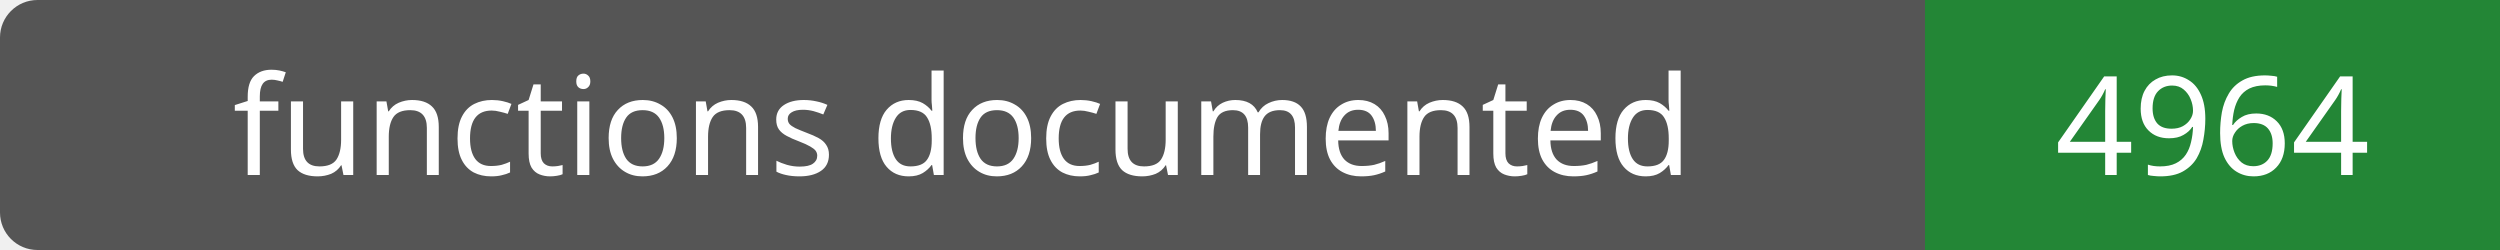
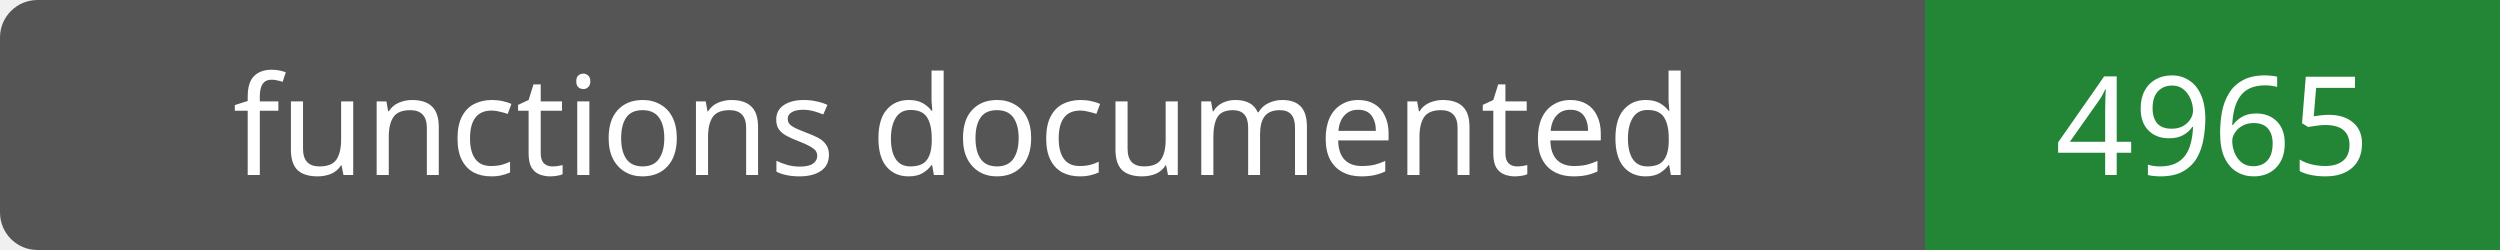
- <svg xmlns="http://www.w3.org/2000/svg" width="200" height="20" role="img" aria-label="functions documented: 4964">
+ <svg xmlns="http://www.w3.org/2000/svg" width="200" height="20" role="img" aria-label="functions documented: 4965">
  <rect width="200" height="20" rx="3" fill="#555" />
  <path fill="#238636" d="M154 0h46v20H154z" />
  <g fill="#fff" text-anchor="middle" font-family="Verdana,sans-serif" font-size="11">
    <text x="77.0" y="14">functions documented</text>
-     <text x="177.0" y="14">4964</text>
+     <text x="177.0" y="14">4965</text>
  </g>
</svg>
